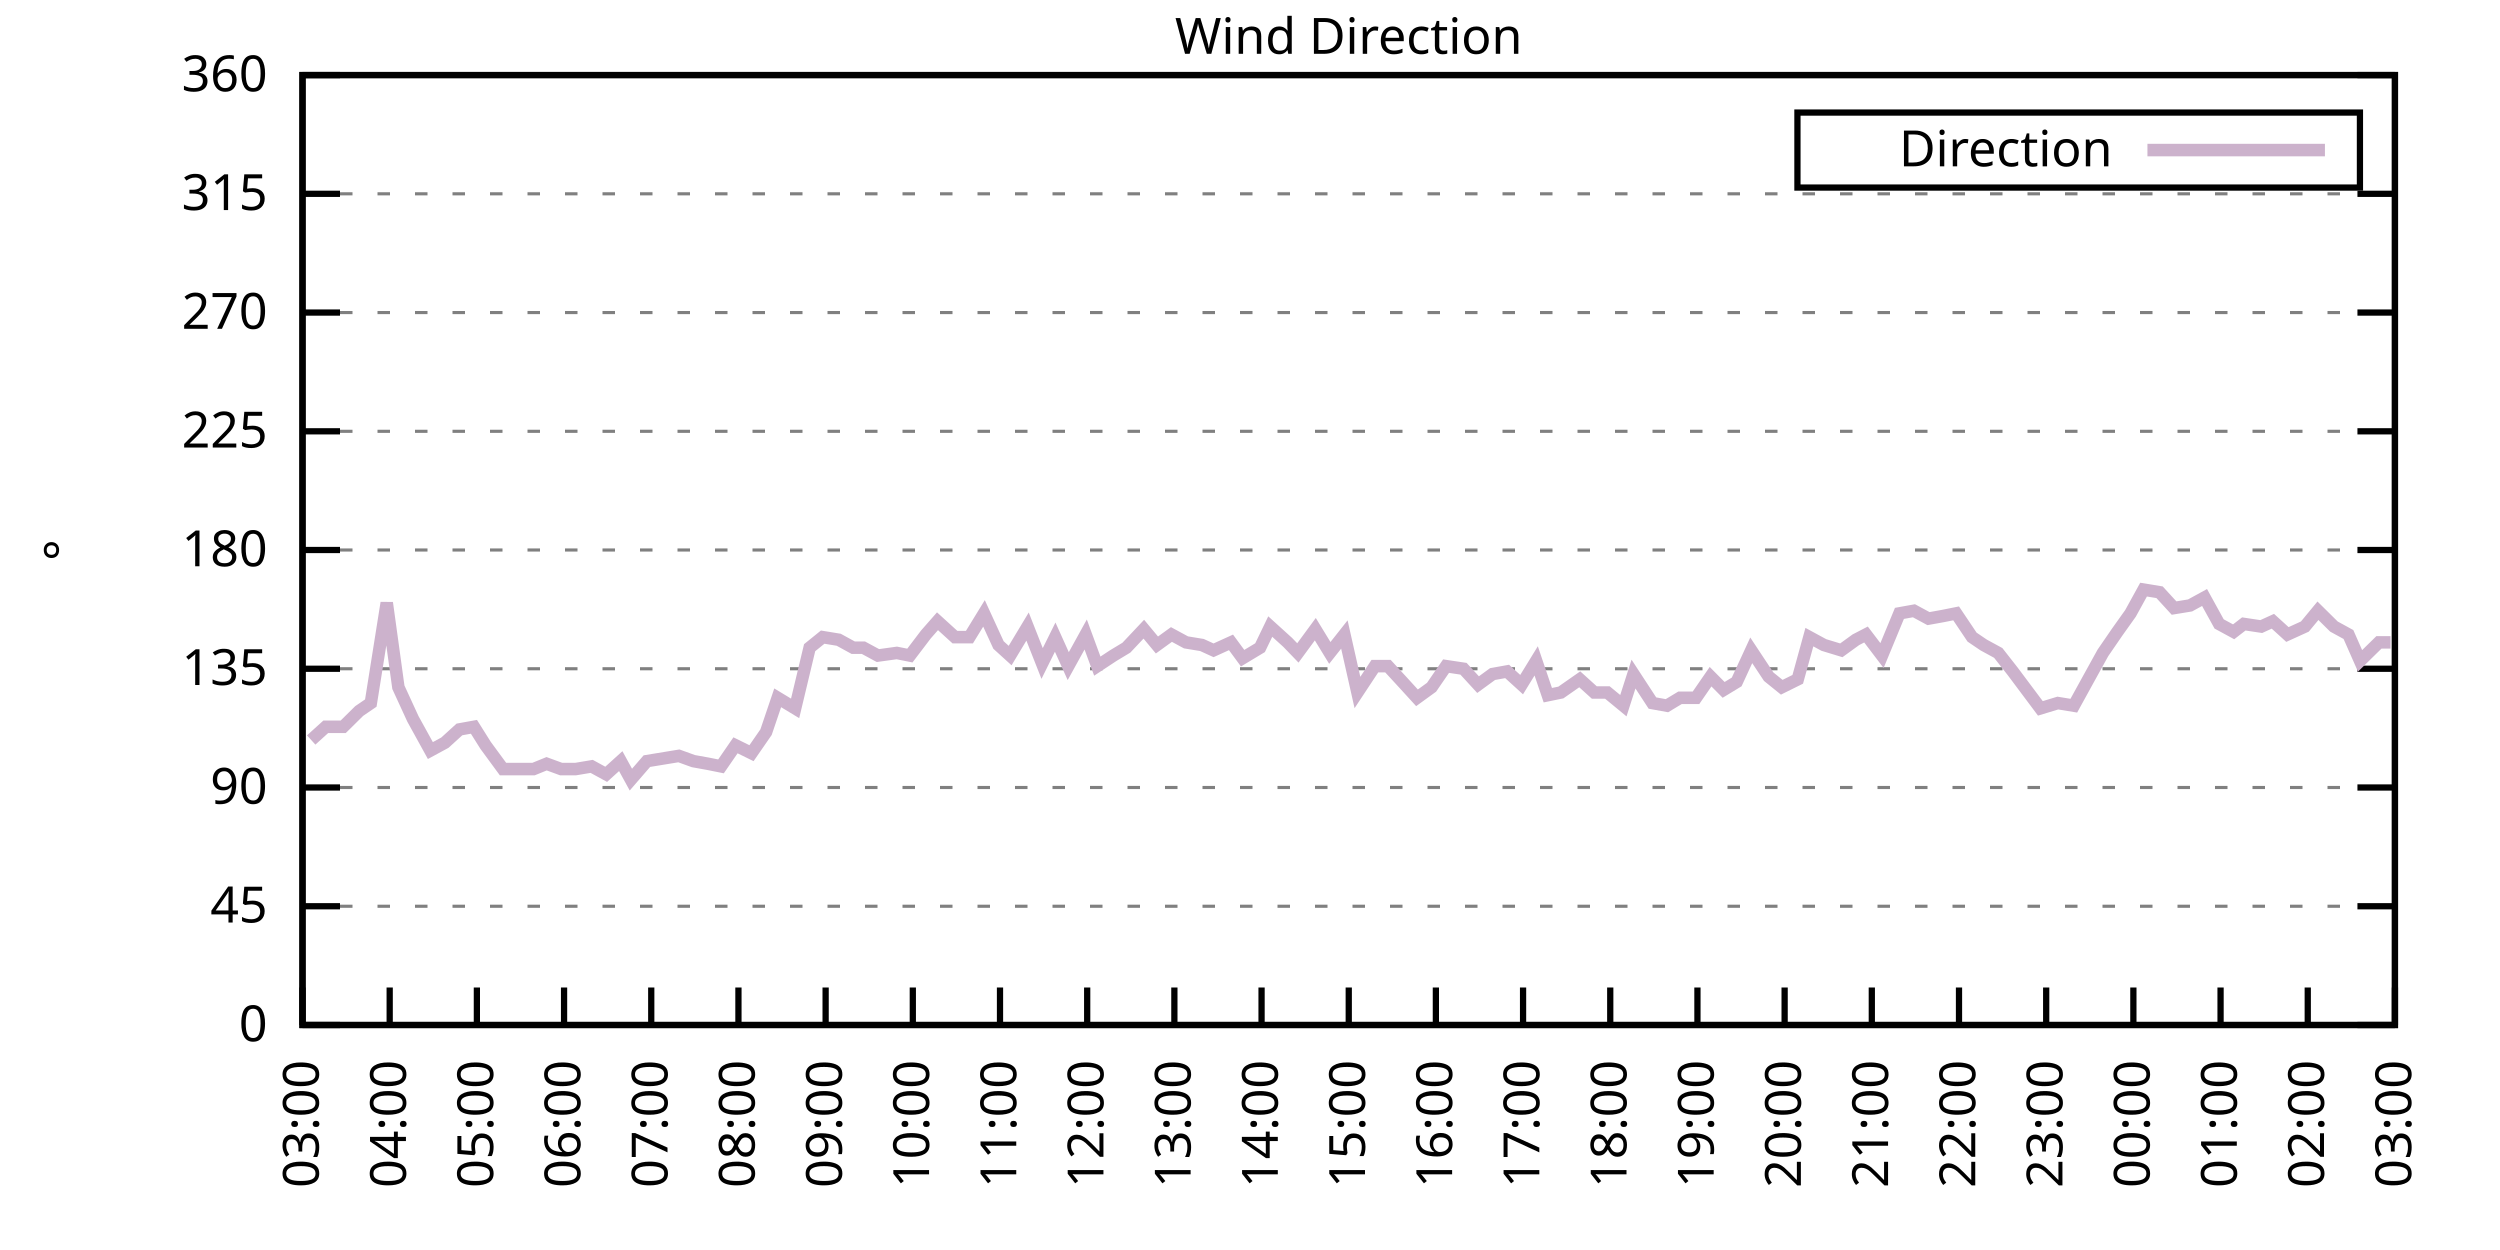
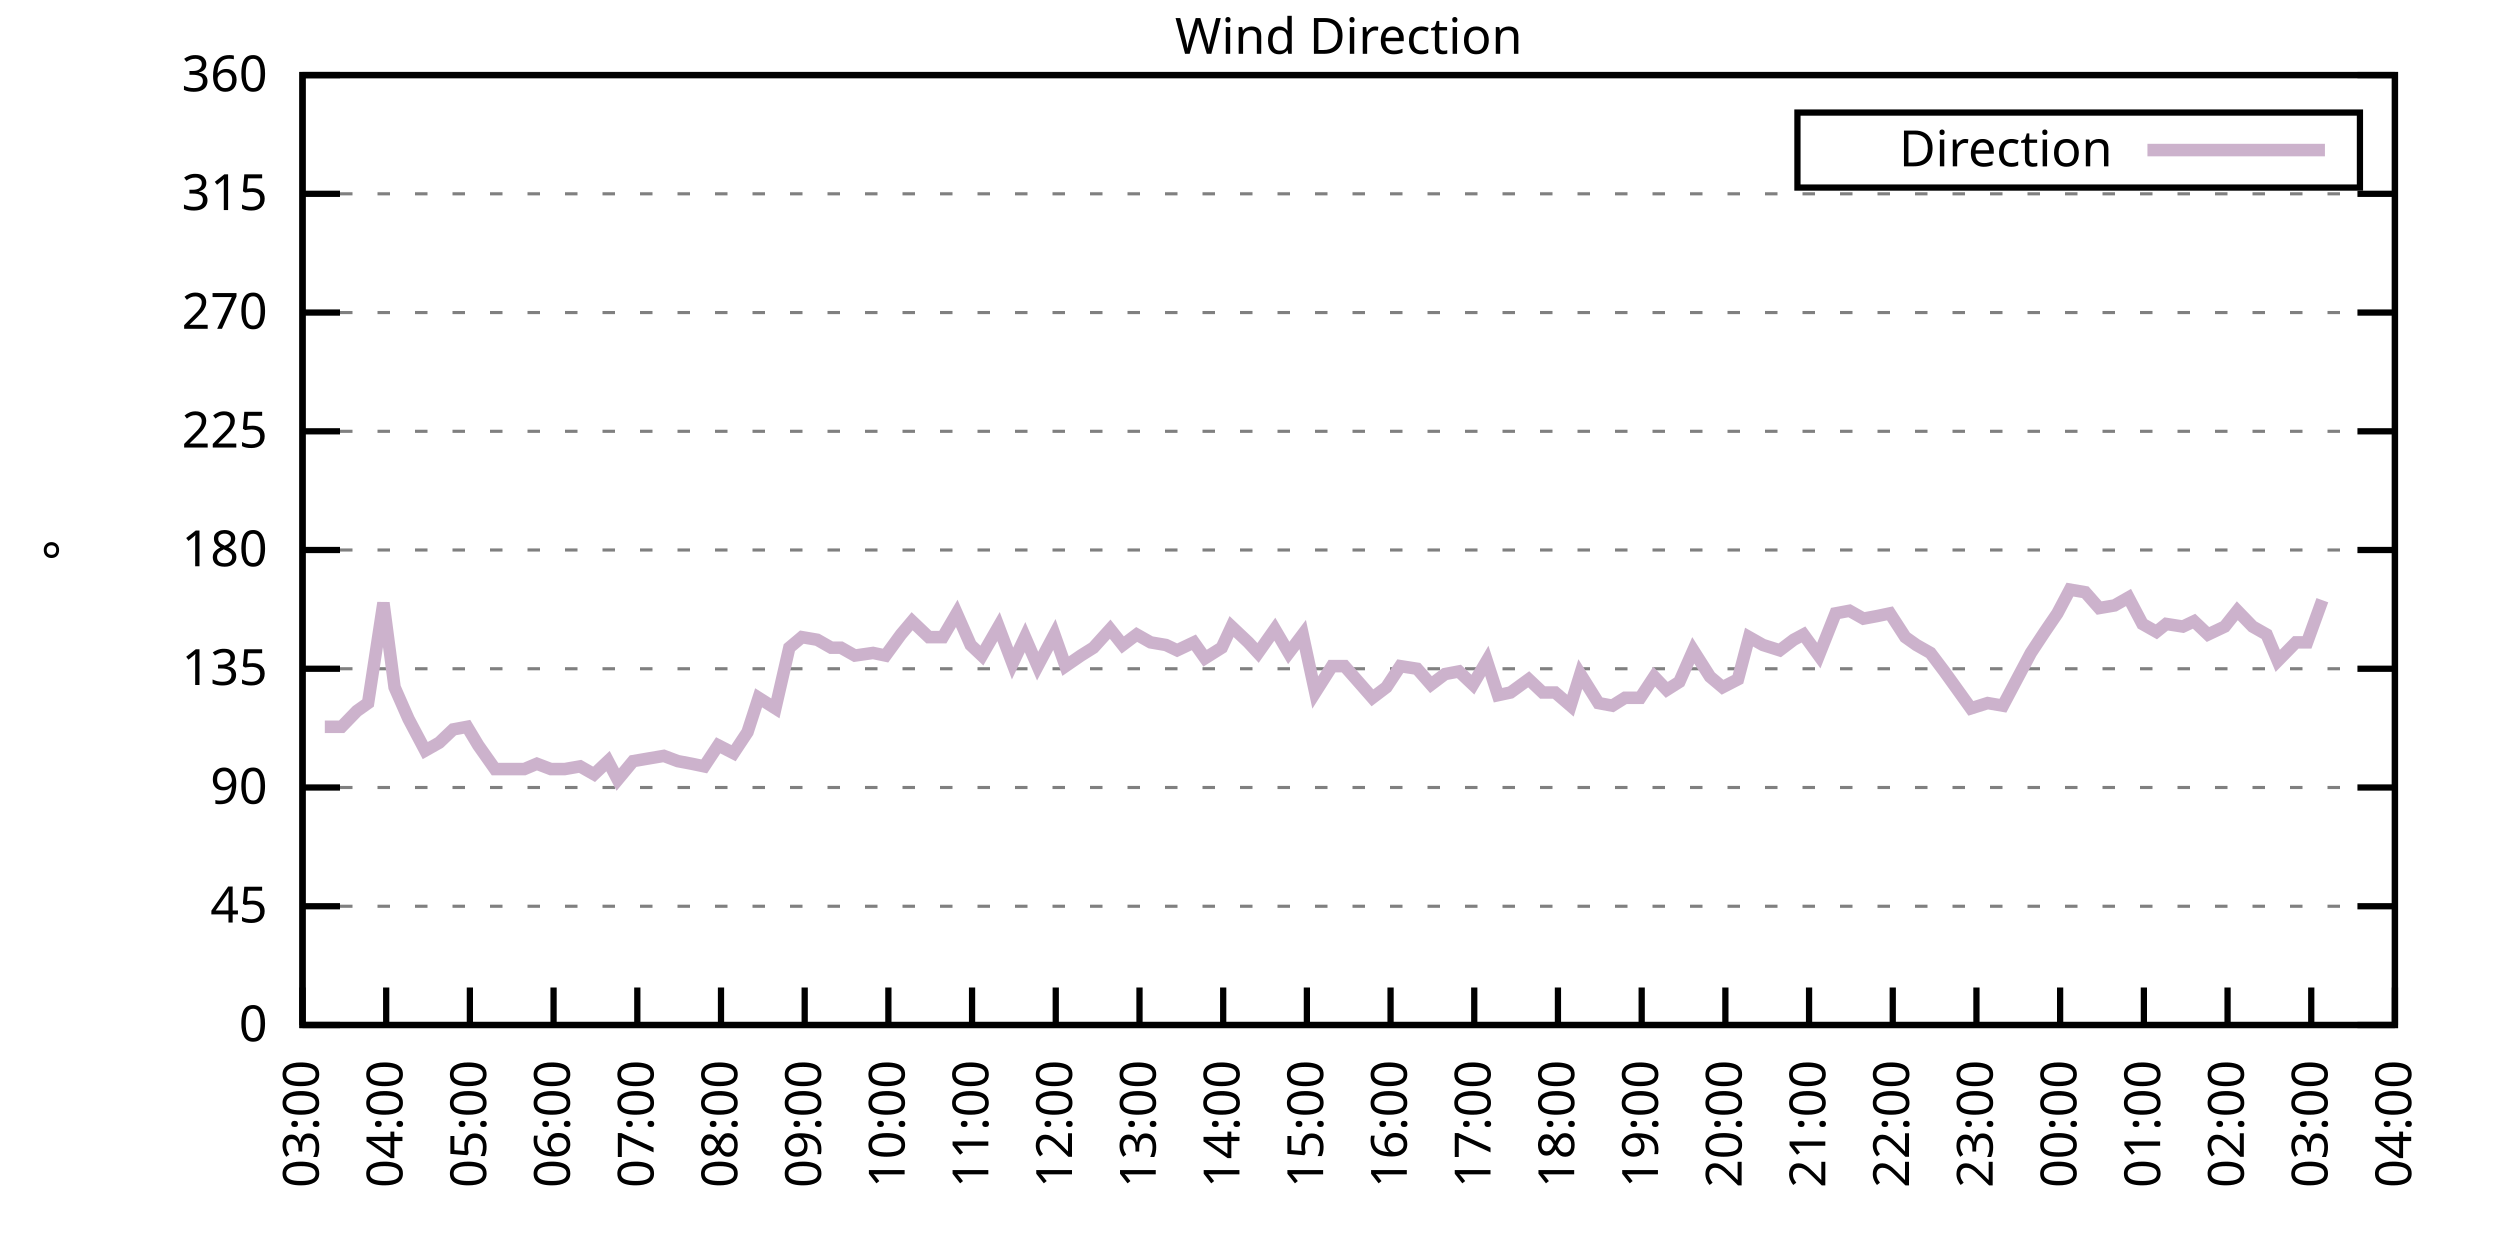
<svg xmlns="http://www.w3.org/2000/svg" xmlns:xlink="http://www.w3.org/1999/xlink" width="400" height="200" viewBox="0 0 400 200">
  <g id="gnuplot_canvas">
    <rect x="0" y="0" width="400" height="200" fill="none" />
    <defs>
      <circle id="gpDot" r="0.5" stroke-width="0.5" stroke="currentColor" />
      <path id="gpPt0" stroke-width="0.333" stroke="currentColor" d="M-1,0 h2 M0,-1 v2" />
      <path id="gpPt1" stroke-width="0.333" stroke="currentColor" d="M-1,-1 L1,1 M1,-1 L-1,1" />
      <path id="gpPt2" stroke-width="0.333" stroke="currentColor" d="M-1,0 L1,0 M0,-1 L0,1 M-1,-1 L1,1 M-1,1 L1,-1" />
      <rect id="gpPt3" stroke-width="0.333" stroke="currentColor" x="-1" y="-1" width="2" height="2" />
      <rect id="gpPt4" stroke-width="0.333" stroke="currentColor" fill="currentColor" x="-1" y="-1" width="2" height="2" />
      <circle id="gpPt5" stroke-width="0.333" stroke="currentColor" cx="0" cy="0" r="1" />
      <use xlink:href="#gpPt5" id="gpPt6" fill="currentColor" stroke="none" />
      <path id="gpPt7" stroke-width="0.333" stroke="currentColor" d="M0,-1.33 L-1.33,0.67 L1.33,0.67 z" />
      <use xlink:href="#gpPt7" id="gpPt8" fill="currentColor" stroke="none" />
      <use xlink:href="#gpPt7" id="gpPt9" stroke="currentColor" transform="rotate(180)" />
      <use xlink:href="#gpPt9" id="gpPt10" fill="currentColor" stroke="none" />
      <use xlink:href="#gpPt3" id="gpPt11" stroke="currentColor" transform="rotate(45)" />
      <use xlink:href="#gpPt11" id="gpPt12" fill="currentColor" stroke="none" />
      <path id="gpPt13" stroke-width="0.333" stroke="currentColor" d="M0,1.330 L1.265,0.411 L0.782,-1.067 L-0.782,-1.076 L-1.265,0.411 z" />
      <use xlink:href="#gpPt13" id="gpPt14" fill="currentColor" stroke="none" />
      <filter id="textbox" filterUnits="objectBoundingBox" x="0" y="0" height="1" width="1">
        <feFlood flood-color="white" flood-opacity="1" result="bgnd" />
        <feComposite in="SourceGraphic" in2="bgnd" operator="atop" />
      </filter>
      <filter id="greybox" filterUnits="objectBoundingBox" x="0" y="0" height="1" width="1">
        <feFlood flood-color="lightgrey" flood-opacity="1" result="grey" />
        <feComposite in="SourceGraphic" in2="grey" operator="atop" />
      </filter>
    </defs>
    <g fill="none" color="white" stroke="currentColor" stroke-width="1.00" stroke-linecap="butt" stroke-linejoin="miter">
</g>
    <g fill="none" color="black" stroke="currentColor" stroke-width="1.00" stroke-linecap="butt" stroke-linejoin="miter">
      <g stroke="none" shape-rendering="crispEdges">
        <polygon fill="rgb(255, 255, 255)" points="48.40,164.00 383.18,164.00 383.18,12.02 48.40,12.02 " />
      </g>
    </g>
    <g fill="none" color="black" stroke="currentColor" stroke-width="1.00" stroke-linecap="butt" stroke-linejoin="miter">
</g>
    <g fill="none" color="black" stroke="black" stroke-width="0.50" stroke-linecap="butt" stroke-linejoin="miter">
</g>
    <g fill="none" color="gray" stroke="currentColor" stroke-width="0.50" stroke-linecap="butt" stroke-linejoin="miter">
      <path stroke="gray" stroke-dasharray="2,4" class="gridline" d="M48.40,164.00 L383.19,164.00  " />
    </g>
    <g fill="none" color="gray" stroke="gray" stroke-width="1.00" stroke-linecap="butt" stroke-linejoin="miter">
</g>
    <g fill="none" color="black" stroke="currentColor" stroke-width="1.00" stroke-linecap="butt" stroke-linejoin="miter">
      <path stroke="black" d="M48.40,164.00 L54.40,164.00 M383.19,164.00 L377.19,164.00  " />
      <g transform="translate(42.80,166.60)" stroke="none" fill="black" font-family="Sans" font-size="8.00" text-anchor="end">
        <text>
          <tspan font-family="Sans"> 0</tspan>
        </text>
      </g>
    </g>
    <g fill="none" color="black" stroke="currentColor" stroke-width="1.00" stroke-linecap="butt" stroke-linejoin="miter">
</g>
    <g fill="none" color="black" stroke="black" stroke-width="0.50" stroke-linecap="butt" stroke-linejoin="miter">
</g>
    <g fill="none" color="gray" stroke="currentColor" stroke-width="0.50" stroke-linecap="butt" stroke-linejoin="miter">
      <path stroke="gray" stroke-dasharray="2,4" class="gridline" d="M48.40,145.00 L383.19,145.00  " />
    </g>
    <g fill="none" color="gray" stroke="gray" stroke-width="1.00" stroke-linecap="butt" stroke-linejoin="miter">
</g>
    <g fill="none" color="black" stroke="currentColor" stroke-width="1.00" stroke-linecap="butt" stroke-linejoin="miter">
      <path stroke="black" d="M48.40,145.00 L54.40,145.00 M383.19,145.00 L377.19,145.00  " />
      <g transform="translate(42.80,147.60)" stroke="none" fill="black" font-family="Sans" font-size="8.00" text-anchor="end">
        <text>
          <tspan font-family="Sans"> 45</tspan>
        </text>
      </g>
    </g>
    <g fill="none" color="black" stroke="currentColor" stroke-width="1.00" stroke-linecap="butt" stroke-linejoin="miter">
</g>
    <g fill="none" color="black" stroke="black" stroke-width="0.50" stroke-linecap="butt" stroke-linejoin="miter">
</g>
    <g fill="none" color="gray" stroke="currentColor" stroke-width="0.50" stroke-linecap="butt" stroke-linejoin="miter">
      <path stroke="gray" stroke-dasharray="2,4" class="gridline" d="M48.40,126.00 L383.19,126.00  " />
    </g>
    <g fill="none" color="gray" stroke="gray" stroke-width="1.00" stroke-linecap="butt" stroke-linejoin="miter">
</g>
    <g fill="none" color="black" stroke="currentColor" stroke-width="1.00" stroke-linecap="butt" stroke-linejoin="miter">
      <path stroke="black" d="M48.40,126.00 L54.40,126.00 M383.19,126.00 L377.19,126.00  " />
      <g transform="translate(42.80,128.60)" stroke="none" fill="black" font-family="Sans" font-size="8.00" text-anchor="end">
        <text>
          <tspan font-family="Sans"> 90</tspan>
        </text>
      </g>
    </g>
    <g fill="none" color="black" stroke="currentColor" stroke-width="1.00" stroke-linecap="butt" stroke-linejoin="miter">
</g>
    <g fill="none" color="black" stroke="black" stroke-width="0.50" stroke-linecap="butt" stroke-linejoin="miter">
</g>
    <g fill="none" color="gray" stroke="currentColor" stroke-width="0.50" stroke-linecap="butt" stroke-linejoin="miter">
      <path stroke="gray" stroke-dasharray="2,4" class="gridline" d="M48.40,107.00 L383.19,107.00  " />
    </g>
    <g fill="none" color="gray" stroke="gray" stroke-width="1.00" stroke-linecap="butt" stroke-linejoin="miter">
</g>
    <g fill="none" color="black" stroke="currentColor" stroke-width="1.00" stroke-linecap="butt" stroke-linejoin="miter">
      <path stroke="black" d="M48.40,107.00 L54.40,107.00 M383.19,107.00 L377.19,107.00  " />
      <g transform="translate(42.80,109.60)" stroke="none" fill="black" font-family="Sans" font-size="8.00" text-anchor="end">
        <text>
          <tspan font-family="Sans"> 135</tspan>
        </text>
      </g>
    </g>
    <g fill="none" color="black" stroke="currentColor" stroke-width="1.00" stroke-linecap="butt" stroke-linejoin="miter">
</g>
    <g fill="none" color="black" stroke="black" stroke-width="0.50" stroke-linecap="butt" stroke-linejoin="miter">
</g>
    <g fill="none" color="gray" stroke="currentColor" stroke-width="0.50" stroke-linecap="butt" stroke-linejoin="miter">
      <path stroke="gray" stroke-dasharray="2,4" class="gridline" d="M48.40,88.00 L383.19,88.00  " />
    </g>
    <g fill="none" color="gray" stroke="gray" stroke-width="1.00" stroke-linecap="butt" stroke-linejoin="miter">
</g>
    <g fill="none" color="black" stroke="currentColor" stroke-width="1.00" stroke-linecap="butt" stroke-linejoin="miter">
      <path stroke="black" d="M48.40,88.00 L54.40,88.00 M383.19,88.00 L377.19,88.00  " />
      <g transform="translate(42.80,90.60)" stroke="none" fill="black" font-family="Sans" font-size="8.00" text-anchor="end">
        <text>
          <tspan font-family="Sans"> 180</tspan>
        </text>
      </g>
    </g>
    <g fill="none" color="black" stroke="currentColor" stroke-width="1.00" stroke-linecap="butt" stroke-linejoin="miter">
</g>
    <g fill="none" color="black" stroke="black" stroke-width="0.50" stroke-linecap="butt" stroke-linejoin="miter">
</g>
    <g fill="none" color="gray" stroke="currentColor" stroke-width="0.50" stroke-linecap="butt" stroke-linejoin="miter">
      <path stroke="gray" stroke-dasharray="2,4" class="gridline" d="M48.40,69.01 L383.19,69.01  " />
    </g>
    <g fill="none" color="gray" stroke="gray" stroke-width="1.00" stroke-linecap="butt" stroke-linejoin="miter">
</g>
    <g fill="none" color="black" stroke="currentColor" stroke-width="1.00" stroke-linecap="butt" stroke-linejoin="miter">
      <path stroke="black" d="M48.40,69.01 L54.40,69.01 M383.19,69.01 L377.19,69.01  " />
      <g transform="translate(42.80,71.61)" stroke="none" fill="black" font-family="Sans" font-size="8.00" text-anchor="end">
        <text>
          <tspan font-family="Sans"> 225</tspan>
        </text>
      </g>
    </g>
    <g fill="none" color="black" stroke="currentColor" stroke-width="1.00" stroke-linecap="butt" stroke-linejoin="miter">
</g>
    <g fill="none" color="black" stroke="black" stroke-width="0.50" stroke-linecap="butt" stroke-linejoin="miter">
</g>
    <g fill="none" color="gray" stroke="currentColor" stroke-width="0.50" stroke-linecap="butt" stroke-linejoin="miter">
      <path stroke="gray" stroke-dasharray="2,4" class="gridline" d="M48.40,50.01 L383.19,50.01  " />
    </g>
    <g fill="none" color="gray" stroke="gray" stroke-width="1.00" stroke-linecap="butt" stroke-linejoin="miter">
</g>
    <g fill="none" color="black" stroke="currentColor" stroke-width="1.00" stroke-linecap="butt" stroke-linejoin="miter">
      <path stroke="black" d="M48.40,50.01 L54.40,50.01 M383.19,50.01 L377.19,50.01  " />
      <g transform="translate(42.80,52.61)" stroke="none" fill="black" font-family="Sans" font-size="8.00" text-anchor="end">
        <text>
          <tspan font-family="Sans"> 270</tspan>
        </text>
      </g>
    </g>
    <g fill="none" color="black" stroke="currentColor" stroke-width="1.00" stroke-linecap="butt" stroke-linejoin="miter">
</g>
    <g fill="none" color="black" stroke="black" stroke-width="0.50" stroke-linecap="butt" stroke-linejoin="miter">
</g>
    <g fill="none" color="gray" stroke="currentColor" stroke-width="0.50" stroke-linecap="butt" stroke-linejoin="miter">
      <path stroke="gray" stroke-dasharray="2,4" class="gridline" d="M48.40,31.01 L383.19,31.01  " />
    </g>
    <g fill="none" color="gray" stroke="gray" stroke-width="1.00" stroke-linecap="butt" stroke-linejoin="miter">
</g>
    <g fill="none" color="black" stroke="currentColor" stroke-width="1.00" stroke-linecap="butt" stroke-linejoin="miter">
      <path stroke="black" d="M48.40,31.01 L54.40,31.01 M383.19,31.01 L377.19,31.01  " />
      <g transform="translate(42.80,33.61)" stroke="none" fill="black" font-family="Sans" font-size="8.00" text-anchor="end">
        <text>
          <tspan font-family="Sans"> 315</tspan>
        </text>
      </g>
    </g>
    <g fill="none" color="black" stroke="currentColor" stroke-width="1.00" stroke-linecap="butt" stroke-linejoin="miter">
</g>
    <g fill="none" color="black" stroke="black" stroke-width="0.50" stroke-linecap="butt" stroke-linejoin="miter">
</g>
    <g fill="none" color="gray" stroke="currentColor" stroke-width="0.50" stroke-linecap="butt" stroke-linejoin="miter">
      <path stroke="gray" stroke-dasharray="2,4" class="gridline" d="M48.40,12.01 L383.19,12.01  " />
    </g>
    <g fill="none" color="gray" stroke="gray" stroke-width="1.00" stroke-linecap="butt" stroke-linejoin="miter">
</g>
    <g fill="none" color="black" stroke="currentColor" stroke-width="1.00" stroke-linecap="butt" stroke-linejoin="miter">
      <path stroke="black" d="M48.40,12.01 L54.40,12.01 M383.19,12.01 L377.19,12.01  " />
      <g transform="translate(42.80,14.61)" stroke="none" fill="black" font-family="Sans" font-size="8.00" text-anchor="end">
        <text>
          <tspan font-family="Sans"> 360</tspan>
        </text>
      </g>
    </g>
    <g fill="none" color="black" stroke="currentColor" stroke-width="1.00" stroke-linecap="butt" stroke-linejoin="miter">
      <path stroke="black" d="M48.40,164.00 L48.40,158.00  " />
      <g transform="translate(51.00,169.60) rotate(270.00)" stroke="none" fill="black" font-family="Sans" font-size="8.00" text-anchor="end">
        <text>
          <tspan font-family="Sans">03:00</tspan>
        </text>
      </g>
    </g>
    <g fill="none" color="black" stroke="currentColor" stroke-width="1.00" stroke-linecap="butt" stroke-linejoin="miter">
-       <path stroke="black" d="M62.35,164.00 L62.35,158.00  " />
-       <g transform="translate(64.95,169.60) rotate(270.00)" stroke="none" fill="black" font-family="Sans" font-size="8.00" text-anchor="end">
+       <path stroke="black" d="M61.79,164.00 L61.79,158.00  " />
+       <g transform="translate(64.39,169.60) rotate(270.00)" stroke="none" fill="black" font-family="Sans" font-size="8.00" text-anchor="end">
        <text>
          <tspan font-family="Sans">04:00</tspan>
        </text>
      </g>
    </g>
    <g fill="none" color="black" stroke="currentColor" stroke-width="1.00" stroke-linecap="butt" stroke-linejoin="miter">
-       <path stroke="black" d="M76.30,164.00 L76.30,158.00  " />
-       <g transform="translate(78.90,169.60) rotate(270.00)" stroke="none" fill="black" font-family="Sans" font-size="8.00" text-anchor="end">
+       <path stroke="black" d="M75.18,164.00 L75.18,158.00  " />
+       <g transform="translate(77.78,169.60) rotate(270.00)" stroke="none" fill="black" font-family="Sans" font-size="8.00" text-anchor="end">
        <text>
          <tspan font-family="Sans">05:00</tspan>
        </text>
      </g>
    </g>
    <g fill="none" color="black" stroke="currentColor" stroke-width="1.00" stroke-linecap="butt" stroke-linejoin="miter">
-       <path stroke="black" d="M90.25,164.00 L90.25,158.00  " />
-       <g transform="translate(92.85,169.60) rotate(270.00)" stroke="none" fill="black" font-family="Sans" font-size="8.00" text-anchor="end">
+       <path stroke="black" d="M88.57,164.00 L88.57,158.00  " />
+       <g transform="translate(91.17,169.60) rotate(270.00)" stroke="none" fill="black" font-family="Sans" font-size="8.00" text-anchor="end">
        <text>
          <tspan font-family="Sans">06:00</tspan>
        </text>
      </g>
    </g>
    <g fill="none" color="black" stroke="currentColor" stroke-width="1.00" stroke-linecap="butt" stroke-linejoin="miter">
-       <path stroke="black" d="M104.20,164.00 L104.20,158.00  " />
-       <g transform="translate(106.80,169.60) rotate(270.00)" stroke="none" fill="black" font-family="Sans" font-size="8.00" text-anchor="end">
+       <path stroke="black" d="M101.97,164.00 L101.97,158.00  " />
+       <g transform="translate(104.57,169.60) rotate(270.00)" stroke="none" fill="black" font-family="Sans" font-size="8.00" text-anchor="end">
        <text>
          <tspan font-family="Sans">07:00</tspan>
        </text>
      </g>
    </g>
    <g fill="none" color="black" stroke="currentColor" stroke-width="1.00" stroke-linecap="butt" stroke-linejoin="miter">
-       <path stroke="black" d="M118.15,164.00 L118.15,158.00  " />
-       <g transform="translate(120.75,169.60) rotate(270.00)" stroke="none" fill="black" font-family="Sans" font-size="8.00" text-anchor="end">
+       <path stroke="black" d="M115.36,164.00 L115.36,158.00  " />
+       <g transform="translate(117.96,169.60) rotate(270.00)" stroke="none" fill="black" font-family="Sans" font-size="8.00" text-anchor="end">
        <text>
          <tspan font-family="Sans">08:00</tspan>
        </text>
      </g>
    </g>
    <g fill="none" color="black" stroke="currentColor" stroke-width="1.00" stroke-linecap="butt" stroke-linejoin="miter">
-       <path stroke="black" d="M132.10,164.00 L132.10,158.00  " />
-       <g transform="translate(134.70,169.60) rotate(270.00)" stroke="none" fill="black" font-family="Sans" font-size="8.00" text-anchor="end">
+       <path stroke="black" d="M128.75,164.00 L128.75,158.00  " />
+       <g transform="translate(131.35,169.60) rotate(270.00)" stroke="none" fill="black" font-family="Sans" font-size="8.00" text-anchor="end">
        <text>
          <tspan font-family="Sans">09:00</tspan>
        </text>
      </g>
    </g>
    <g fill="none" color="black" stroke="currentColor" stroke-width="1.00" stroke-linecap="butt" stroke-linejoin="miter">
-       <path stroke="black" d="M146.05,164.00 L146.05,158.00  " />
-       <g transform="translate(148.65,169.60) rotate(270.00)" stroke="none" fill="black" font-family="Sans" font-size="8.00" text-anchor="end">
+       <path stroke="black" d="M142.14,164.00 L142.14,158.00  " />
+       <g transform="translate(144.74,169.60) rotate(270.00)" stroke="none" fill="black" font-family="Sans" font-size="8.00" text-anchor="end">
        <text>
          <tspan font-family="Sans">10:00</tspan>
        </text>
      </g>
    </g>
    <g fill="none" color="black" stroke="currentColor" stroke-width="1.00" stroke-linecap="butt" stroke-linejoin="miter">
-       <path stroke="black" d="M160.00,164.00 L160.00,158.00  " />
-       <g transform="translate(162.60,169.60) rotate(270.00)" stroke="none" fill="black" font-family="Sans" font-size="8.00" text-anchor="end">
+       <path stroke="black" d="M155.53,164.00 L155.53,158.00  " />
+       <g transform="translate(158.13,169.60) rotate(270.00)" stroke="none" fill="black" font-family="Sans" font-size="8.00" text-anchor="end">
        <text>
          <tspan font-family="Sans">11:00</tspan>
        </text>
      </g>
    </g>
    <g fill="none" color="black" stroke="currentColor" stroke-width="1.00" stroke-linecap="butt" stroke-linejoin="miter">
-       <path stroke="black" d="M173.95,164.00 L173.95,158.00  " />
-       <g transform="translate(176.55,169.60) rotate(270.00)" stroke="none" fill="black" font-family="Sans" font-size="8.00" text-anchor="end">
+       <path stroke="black" d="M168.92,164.00 L168.92,158.00  " />
+       <g transform="translate(171.52,169.60) rotate(270.00)" stroke="none" fill="black" font-family="Sans" font-size="8.00" text-anchor="end">
        <text>
          <tspan font-family="Sans">12:00</tspan>
        </text>
      </g>
    </g>
    <g fill="none" color="black" stroke="currentColor" stroke-width="1.00" stroke-linecap="butt" stroke-linejoin="miter">
-       <path stroke="black" d="M187.90,164.00 L187.90,158.00  " />
-       <g transform="translate(190.50,169.60) rotate(270.00)" stroke="none" fill="black" font-family="Sans" font-size="8.00" text-anchor="end">
+       <path stroke="black" d="M182.32,164.00 L182.32,158.00  " />
+       <g transform="translate(184.92,169.60) rotate(270.00)" stroke="none" fill="black" font-family="Sans" font-size="8.00" text-anchor="end">
        <text>
          <tspan font-family="Sans">13:00</tspan>
        </text>
      </g>
    </g>
    <g fill="none" color="black" stroke="currentColor" stroke-width="1.00" stroke-linecap="butt" stroke-linejoin="miter">
-       <path stroke="black" d="M201.85,164.00 L201.85,158.00  " />
-       <g transform="translate(204.45,169.60) rotate(270.00)" stroke="none" fill="black" font-family="Sans" font-size="8.00" text-anchor="end">
+       <path stroke="black" d="M195.71,164.00 L195.71,158.00  " />
+       <g transform="translate(198.31,169.60) rotate(270.00)" stroke="none" fill="black" font-family="Sans" font-size="8.00" text-anchor="end">
        <text>
          <tspan font-family="Sans">14:00</tspan>
        </text>
      </g>
    </g>
    <g fill="none" color="black" stroke="currentColor" stroke-width="1.00" stroke-linecap="butt" stroke-linejoin="miter">
-       <path stroke="black" d="M215.80,164.00 L215.80,158.00  " />
-       <g transform="translate(218.40,169.60) rotate(270.00)" stroke="none" fill="black" font-family="Sans" font-size="8.00" text-anchor="end">
+       <path stroke="black" d="M209.10,164.00 L209.10,158.00  " />
+       <g transform="translate(211.70,169.60) rotate(270.00)" stroke="none" fill="black" font-family="Sans" font-size="8.00" text-anchor="end">
        <text>
          <tspan font-family="Sans">15:00</tspan>
        </text>
      </g>
    </g>
    <g fill="none" color="black" stroke="currentColor" stroke-width="1.00" stroke-linecap="butt" stroke-linejoin="miter">
-       <path stroke="black" d="M229.74,164.00 L229.74,158.00  " />
-       <g transform="translate(232.34,169.60) rotate(270.00)" stroke="none" fill="black" font-family="Sans" font-size="8.00" text-anchor="end">
+       <path stroke="black" d="M222.49,164.00 L222.49,158.00  " />
+       <g transform="translate(225.09,169.60) rotate(270.00)" stroke="none" fill="black" font-family="Sans" font-size="8.00" text-anchor="end">
        <text>
          <tspan font-family="Sans">16:00</tspan>
        </text>
      </g>
    </g>
    <g fill="none" color="black" stroke="currentColor" stroke-width="1.00" stroke-linecap="butt" stroke-linejoin="miter">
-       <path stroke="black" d="M243.69,164.00 L243.69,158.00  " />
-       <g transform="translate(246.29,169.60) rotate(270.00)" stroke="none" fill="black" font-family="Sans" font-size="8.00" text-anchor="end">
+       <path stroke="black" d="M235.88,164.00 L235.88,158.00  " />
+       <g transform="translate(238.48,169.60) rotate(270.00)" stroke="none" fill="black" font-family="Sans" font-size="8.00" text-anchor="end">
        <text>
          <tspan font-family="Sans">17:00</tspan>
        </text>
      </g>
    </g>
    <g fill="none" color="black" stroke="currentColor" stroke-width="1.00" stroke-linecap="butt" stroke-linejoin="miter">
-       <path stroke="black" d="M257.64,164.00 L257.64,158.00  " />
-       <g transform="translate(260.24,169.60) rotate(270.00)" stroke="none" fill="black" font-family="Sans" font-size="8.00" text-anchor="end">
+       <path stroke="black" d="M249.27,164.00 L249.27,158.00  " />
+       <g transform="translate(251.87,169.60) rotate(270.00)" stroke="none" fill="black" font-family="Sans" font-size="8.00" text-anchor="end">
        <text>
          <tspan font-family="Sans">18:00</tspan>
        </text>
      </g>
    </g>
    <g fill="none" color="black" stroke="currentColor" stroke-width="1.00" stroke-linecap="butt" stroke-linejoin="miter">
-       <path stroke="black" d="M271.59,164.00 L271.59,158.00  " />
-       <g transform="translate(274.19,169.60) rotate(270.00)" stroke="none" fill="black" font-family="Sans" font-size="8.00" text-anchor="end">
+       <path stroke="black" d="M262.67,164.00 L262.67,158.00  " />
+       <g transform="translate(265.27,169.60) rotate(270.00)" stroke="none" fill="black" font-family="Sans" font-size="8.00" text-anchor="end">
        <text>
          <tspan font-family="Sans">19:00</tspan>
        </text>
      </g>
    </g>
    <g fill="none" color="black" stroke="currentColor" stroke-width="1.00" stroke-linecap="butt" stroke-linejoin="miter">
-       <path stroke="black" d="M285.54,164.00 L285.54,158.00  " />
-       <g transform="translate(288.14,169.60) rotate(270.00)" stroke="none" fill="black" font-family="Sans" font-size="8.00" text-anchor="end">
+       <path stroke="black" d="M276.06,164.00 L276.06,158.00  " />
+       <g transform="translate(278.66,169.60) rotate(270.00)" stroke="none" fill="black" font-family="Sans" font-size="8.00" text-anchor="end">
        <text>
          <tspan font-family="Sans">20:00</tspan>
        </text>
      </g>
    </g>
    <g fill="none" color="black" stroke="currentColor" stroke-width="1.00" stroke-linecap="butt" stroke-linejoin="miter">
-       <path stroke="black" d="M299.49,164.00 L299.49,158.00  " />
-       <g transform="translate(302.09,169.60) rotate(270.00)" stroke="none" fill="black" font-family="Sans" font-size="8.00" text-anchor="end">
+       <path stroke="black" d="M289.45,164.00 L289.45,158.00  " />
+       <g transform="translate(292.05,169.60) rotate(270.00)" stroke="none" fill="black" font-family="Sans" font-size="8.00" text-anchor="end">
        <text>
          <tspan font-family="Sans">21:00</tspan>
        </text>
      </g>
    </g>
    <g fill="none" color="black" stroke="currentColor" stroke-width="1.00" stroke-linecap="butt" stroke-linejoin="miter">
-       <path stroke="black" d="M313.44,164.00 L313.44,158.00  " />
-       <g transform="translate(316.04,169.60) rotate(270.00)" stroke="none" fill="black" font-family="Sans" font-size="8.00" text-anchor="end">
+       <path stroke="black" d="M302.84,164.00 L302.84,158.00  " />
+       <g transform="translate(305.44,169.60) rotate(270.00)" stroke="none" fill="black" font-family="Sans" font-size="8.00" text-anchor="end">
        <text>
          <tspan font-family="Sans">22:00</tspan>
        </text>
      </g>
    </g>
    <g fill="none" color="black" stroke="currentColor" stroke-width="1.00" stroke-linecap="butt" stroke-linejoin="miter">
-       <path stroke="black" d="M327.39,164.00 L327.39,158.00  " />
-       <g transform="translate(329.99,169.60) rotate(270.00)" stroke="none" fill="black" font-family="Sans" font-size="8.00" text-anchor="end">
+       <path stroke="black" d="M316.23,164.00 L316.23,158.00  " />
+       <g transform="translate(318.83,169.60) rotate(270.00)" stroke="none" fill="black" font-family="Sans" font-size="8.00" text-anchor="end">
        <text>
          <tspan font-family="Sans">23:00</tspan>
        </text>
      </g>
    </g>
    <g fill="none" color="black" stroke="currentColor" stroke-width="1.00" stroke-linecap="butt" stroke-linejoin="miter">
-       <path stroke="black" d="M341.34,164.00 L341.34,158.00  " />
-       <g transform="translate(343.94,169.60) rotate(270.00)" stroke="none" fill="black" font-family="Sans" font-size="8.00" text-anchor="end">
+       <path stroke="black" d="M329.62,164.00 L329.62,158.00  " />
+       <g transform="translate(332.22,169.60) rotate(270.00)" stroke="none" fill="black" font-family="Sans" font-size="8.00" text-anchor="end">
        <text>
          <tspan font-family="Sans">00:00</tspan>
        </text>
      </g>
    </g>
    <g fill="none" color="black" stroke="currentColor" stroke-width="1.00" stroke-linecap="butt" stroke-linejoin="miter">
-       <path stroke="black" d="M355.29,164.00 L355.29,158.00  " />
-       <g transform="translate(357.89,169.60) rotate(270.00)" stroke="none" fill="black" font-family="Sans" font-size="8.00" text-anchor="end">
+       <path stroke="black" d="M343.02,164.00 L343.02,158.00  " />
+       <g transform="translate(345.62,169.60) rotate(270.00)" stroke="none" fill="black" font-family="Sans" font-size="8.00" text-anchor="end">
        <text>
          <tspan font-family="Sans">01:00</tspan>
        </text>
      </g>
    </g>
    <g fill="none" color="black" stroke="currentColor" stroke-width="1.00" stroke-linecap="butt" stroke-linejoin="miter">
-       <path stroke="black" d="M369.24,164.00 L369.24,158.00  " />
-       <g transform="translate(371.84,169.60) rotate(270.00)" stroke="none" fill="black" font-family="Sans" font-size="8.00" text-anchor="end">
+       <path stroke="black" d="M356.41,164.00 L356.41,158.00  " />
+       <g transform="translate(359.01,169.60) rotate(270.00)" stroke="none" fill="black" font-family="Sans" font-size="8.00" text-anchor="end">
        <text>
          <tspan font-family="Sans">02:00</tspan>
+         </text>
+       </g>
+     </g>
+     <g fill="none" color="black" stroke="currentColor" stroke-width="1.00" stroke-linecap="butt" stroke-linejoin="miter">
+       <path stroke="black" d="M369.80,164.00 L369.80,158.00  " />
+       <g transform="translate(372.40,169.60) rotate(270.00)" stroke="none" fill="black" font-family="Sans" font-size="8.00" text-anchor="end">
+         <text>
+           <tspan font-family="Sans">03:00</tspan>
        </text>
      </g>
    </g>
    <g fill="none" color="black" stroke="currentColor" stroke-width="1.00" stroke-linecap="butt" stroke-linejoin="miter">
      <path stroke="black" d="M383.19,164.00 L383.19,158.00  " />
      <g transform="translate(385.79,169.60) rotate(270.00)" stroke="none" fill="black" font-family="Sans" font-size="8.00" text-anchor="end">
        <text>
-           <tspan font-family="Sans">03:00</tspan>
+           <tspan font-family="Sans">04:00</tspan>
        </text>
      </g>
    </g>
    <g fill="none" color="black" stroke="currentColor" stroke-width="1.00" stroke-linecap="butt" stroke-linejoin="miter">
</g>
    <g fill="none" color="black" stroke="currentColor" stroke-width="1.00" stroke-linecap="butt" stroke-linejoin="miter">
      <path stroke="black" d="M48.40,12.01 L48.40,164.00 L383.19,164.00 L383.19,12.01 L48.40,12.01 Z  " />
    </g>
    <g fill="none" color="black" stroke="currentColor" stroke-width="1.00" stroke-linecap="butt" stroke-linejoin="miter">
</g>
    <g fill="none" color="black" stroke="currentColor" stroke-width="1.00" stroke-linecap="butt" stroke-linejoin="miter">
      <path stroke="black" d="M287.59,30.01 L287.59,18.01 L377.59,18.01 L377.59,30.01 L287.59,30.01 Z  " />
    </g>
    <g id="Wind_direction_plot_1">
      <g fill="none" color="white" stroke="black" stroke-width="2.00" stroke-linecap="butt" stroke-linejoin="miter">
</g>
      <g fill="none" color="black" stroke="currentColor" stroke-width="2.00" stroke-linecap="butt" stroke-linejoin="miter">
        <g transform="translate(337.99,26.61)" stroke="none" fill="black" font-family="Sans" font-size="8.00" text-anchor="end">
          <text>
            <tspan font-family="Sans">Direction</tspan>
          </text>
        </g>
      </g>
      <g fill="none" color="black" stroke="currentColor" stroke-width="2.00" stroke-linecap="butt" stroke-linejoin="miter">
-         <path stroke="rgb(204, 178, 204)" d="M343.59,24.01 L371.99,24.01 M49.79,118.40 L52.12,116.29 L54.91,116.29 L57.47,113.76 L59.33,112.49 L61.88,96.45   L63.74,109.96 L66.07,115.03 L68.86,120.09 L71.18,118.83 L73.51,116.71 L75.83,116.29 L77.69,119.25 L80.48,123.05   L82.58,123.05 L85.37,123.05 L87.46,122.20 L89.78,123.05 L92.11,123.05 L94.67,122.62 L96.99,123.89 L99.32,121.78   L100.94,124.74 L103.50,121.78 L106.06,121.36 L108.62,120.94 L110.94,121.78 L113.27,122.20 L115.36,122.62 L117.68,119.25   L120.24,120.51 L122.57,117.14 L124.43,111.65 L127.22,113.34 L129.54,103.63 L131.63,101.94 L134.19,102.36 L136.51,103.63   L138.14,103.63 L140.47,104.89 L143.49,104.47 L145.58,104.89 L148.14,101.52 L150.00,99.40 L152.79,101.94 L155.11,101.94   L157.44,98.14 L159.76,103.20 L161.62,104.89 L164.41,100.25 L166.74,106.16 L168.83,101.94 L170.92,106.58 L173.71,101.52   L175.57,106.58 L178.13,104.89 L180.22,103.63 L183.01,100.67 L185.11,103.20 L187.43,101.52 L189.76,102.78 L192.31,103.20   L194.17,104.05 L196.96,102.78 L198.82,105.31 L201.61,103.63 L203.24,100.25 L206.03,102.78 L207.66,104.47 L210.45,100.67   L212.77,104.47 L215.10,101.52 L217.19,110.80 L219.98,106.58 L222.07,106.58 L224.40,109.11 L226.72,111.65 L229.05,109.96   L231.37,106.58 L234.16,107.00 L236.49,109.54 L238.81,107.85 L241.14,107.43 L243.46,109.54 L245.79,105.74 L247.65,111.23   L249.74,110.80 L252.76,108.69 L255.09,110.80 L257.18,110.80 L259.74,112.91 L261.36,107.85 L264.39,112.49 L266.71,112.91   L268.80,111.65 L271.36,111.65 L273.69,108.27 L275.78,110.38 L277.87,109.11 L280.20,104.05 L282.99,108.27 L285.08,109.96   L287.64,108.69 L289.50,101.94 L291.82,103.20 L294.61,104.05 L296.94,102.36 L298.56,101.52 L301.12,104.89 L303.91,98.14   L306.23,97.72 L308.56,98.98 L310.88,98.56 L312.98,98.14 L315.53,101.94 L317.39,103.20 L319.72,104.47 L322.04,107.43   L326.46,113.34 L329.25,112.49 L331.81,112.91 L334.13,108.69 L336.46,104.47 L338.78,101.09 L340.88,98.14 L342.97,94.34   L345.53,94.76 L347.85,97.29 L350.41,96.87 L352.73,95.60 L355.06,99.83 L357.38,101.09 L359.01,99.83 L361.80,100.25   L363.66,99.40 L365.99,101.52 L368.78,100.25 L370.87,97.72 L373.43,100.25 L375.75,101.52 L377.61,105.74 L380.63,102.78   L382.49,102.78  " />
+         <path stroke="rgb(204, 178, 204)" d="M343.59,24.01 L371.99,24.01 M51.97,116.29 L54.65,116.29 L57.10,113.76 L58.89,112.49 L61.35,96.45 L63.13,109.96   L65.36,115.03 L68.04,120.09 L70.27,118.83 L72.50,116.71 L74.74,116.29 L76.52,119.25 L79.20,123.05 L81.21,123.05   L83.89,123.05 L85.90,122.20 L88.13,123.05 L90.36,123.05 L92.82,122.62 L95.05,123.89 L97.28,121.78 L98.84,124.74   L101.30,121.78 L103.75,121.36 L106.21,120.94 L108.44,121.78 L110.67,122.20 L112.68,122.62 L114.91,119.25 L117.37,120.51   L119.60,117.14 L121.38,111.65 L124.06,113.34 L126.29,103.63 L128.30,101.94 L130.76,102.36 L132.99,103.63 L134.55,103.63   L136.78,104.89 L139.69,104.47 L141.69,104.89 L144.15,101.52 L145.94,99.40 L148.61,101.94 L150.85,101.94 L153.08,98.14   L155.31,103.20 L157.10,104.89 L159.77,100.25 L162.01,106.16 L164.01,101.94 L166.02,106.58 L168.70,101.52 L170.49,106.58   L172.94,104.89 L174.95,103.63 L177.63,100.67 L179.64,103.20 L181.87,101.52 L184.10,102.78 L186.56,103.20 L188.34,104.05   L191.02,102.78 L192.81,105.31 L195.48,103.63 L197.05,100.25 L199.73,102.78 L201.29,104.47 L203.97,100.67 L206.20,104.47   L208.43,101.52 L210.44,110.80 L213.12,106.58 L215.13,106.58 L217.36,109.11 L219.59,111.65 L221.82,109.96 L224.05,106.58   L226.73,107.00 L228.96,109.54 L231.20,107.85 L233.43,107.43 L235.66,109.54 L237.89,105.74 L239.68,111.23 L241.69,110.80   L244.59,108.69 L246.82,110.80 L248.83,110.80 L251.28,112.91 L252.85,107.85 L255.75,112.49 L257.98,112.91 L259.99,111.65   L262.44,111.65 L264.67,108.27 L266.68,110.38 L268.69,109.11 L270.92,104.05 L273.60,108.27 L275.61,109.96 L278.07,108.69   L279.85,101.94 L282.08,103.20 L284.76,104.05 L286.99,102.36 L288.56,101.52 L291.01,104.89 L293.69,98.14 L295.92,97.72   L298.15,98.98 L300.39,98.56 L302.39,98.14 L304.85,101.94 L306.63,103.20 L308.87,104.47 L311.10,107.43 L315.34,113.34   L318.02,112.49 L320.47,112.91 L322.70,108.69 L324.94,104.47 L327.17,101.09 L329.18,98.14 L331.19,94.34 L333.64,94.76   L335.87,97.29 L338.33,96.87 L340.56,95.60 L342.79,99.83 L345.02,101.09 L346.59,99.83 L349.26,100.25 L351.05,99.40   L353.28,101.52 L355.96,100.25 L357.97,97.72 L360.42,100.25 L362.66,101.52 L364.44,105.74 L367.34,102.78 L369.13,102.78   L371.58,96.03  " />
      </g>
    </g>
    <g fill="none" color="black" stroke="currentColor" stroke-width="2.00" stroke-linecap="butt" stroke-linejoin="miter">
</g>
    <g fill="none" color="black" stroke="black" stroke-width="1.00" stroke-linecap="butt" stroke-linejoin="miter">
</g>
    <g fill="none" color="black" stroke="currentColor" stroke-width="1.00" stroke-linecap="butt" stroke-linejoin="miter">
      <path stroke="black" d="M48.40,12.01 L48.40,164.00 L383.19,164.00 L383.19,12.01 L48.40,12.01 Z  " />
      <g transform="translate(12.80,88.01) rotate(270.00)" stroke="none" fill="black" font-family="Sans" font-size="8.00" text-anchor="middle">
        <text>
          <tspan font-family="Sans">°</tspan>
        </text>
      </g>
    </g>
    <g fill="none" color="black" stroke="currentColor" stroke-width="1.00" stroke-linecap="butt" stroke-linejoin="miter">
</g>
    <g fill="none" color="black" stroke="currentColor" stroke-width="1.00" stroke-linecap="butt" stroke-linejoin="miter">
      <g transform="translate(215.79,8.61)" stroke="none" fill="black" font-family="Sans" font-size="8.00" text-anchor="middle">
        <text>
          <tspan font-family="Sans">Wind Direction</tspan>
        </text>
      </g>
    </g>
    <g fill="none" color="black" stroke="currentColor" stroke-width="1.00" stroke-linecap="butt" stroke-linejoin="miter">
</g>
  </g>
</svg>
